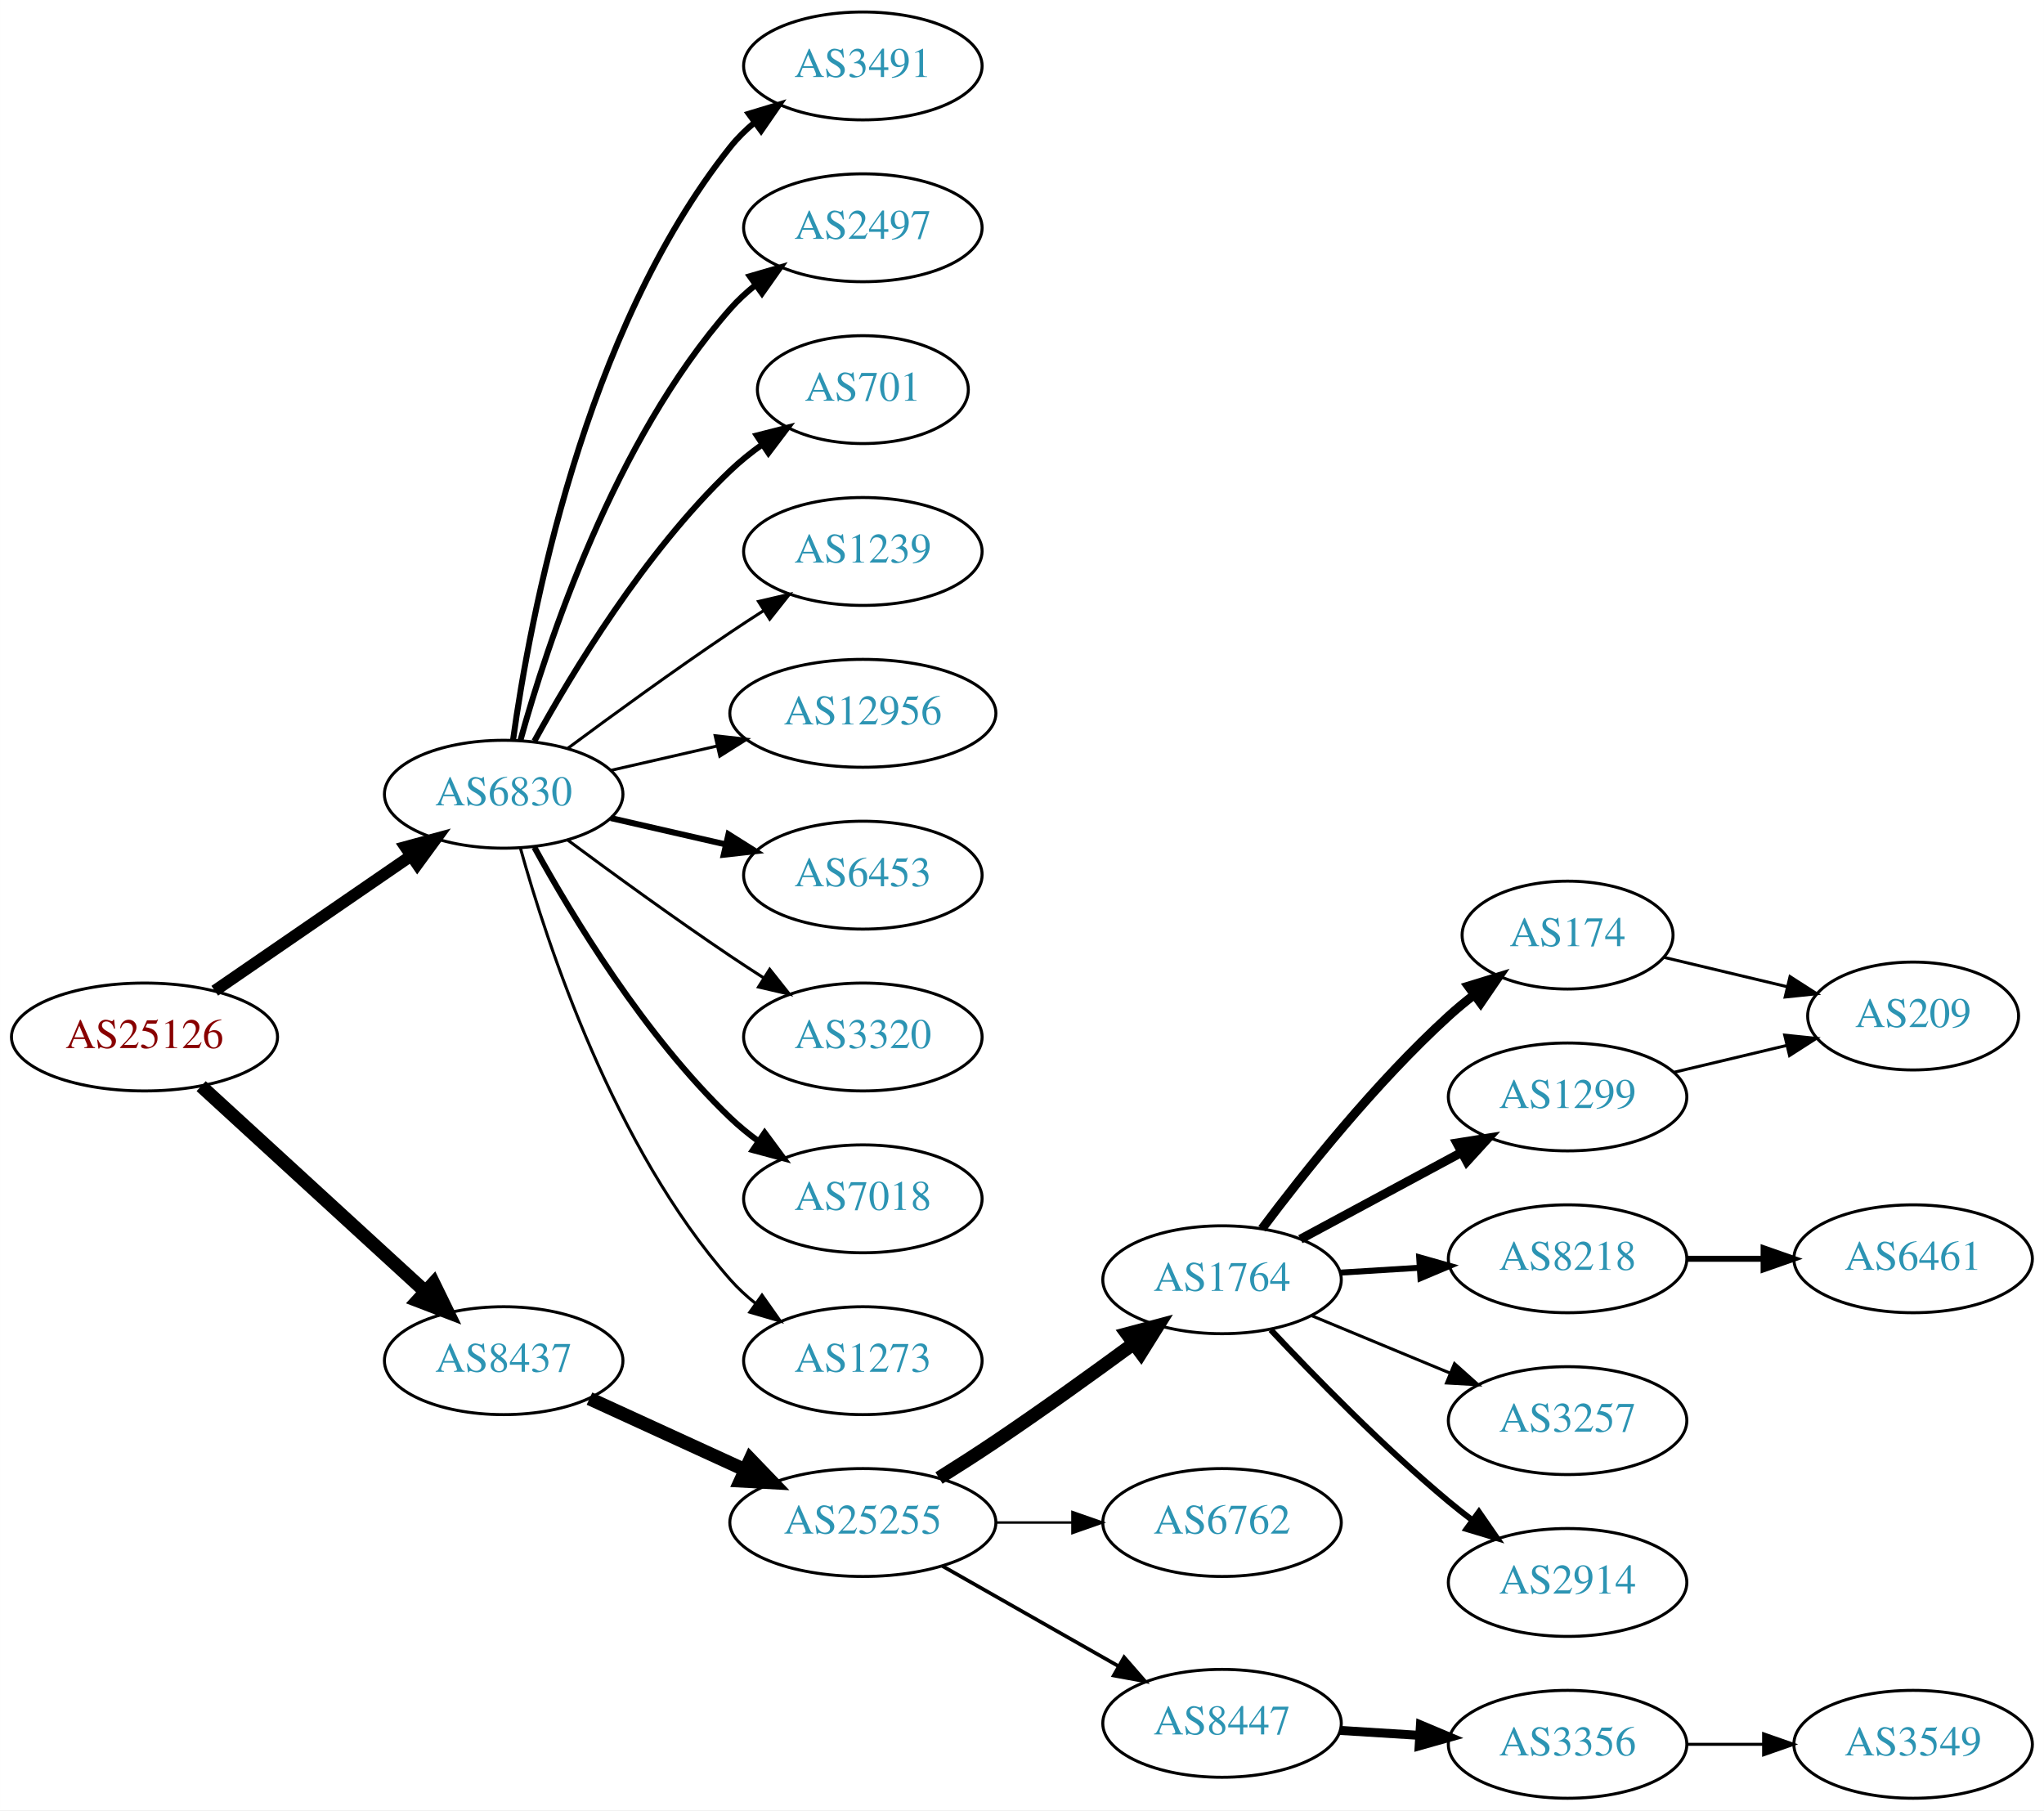
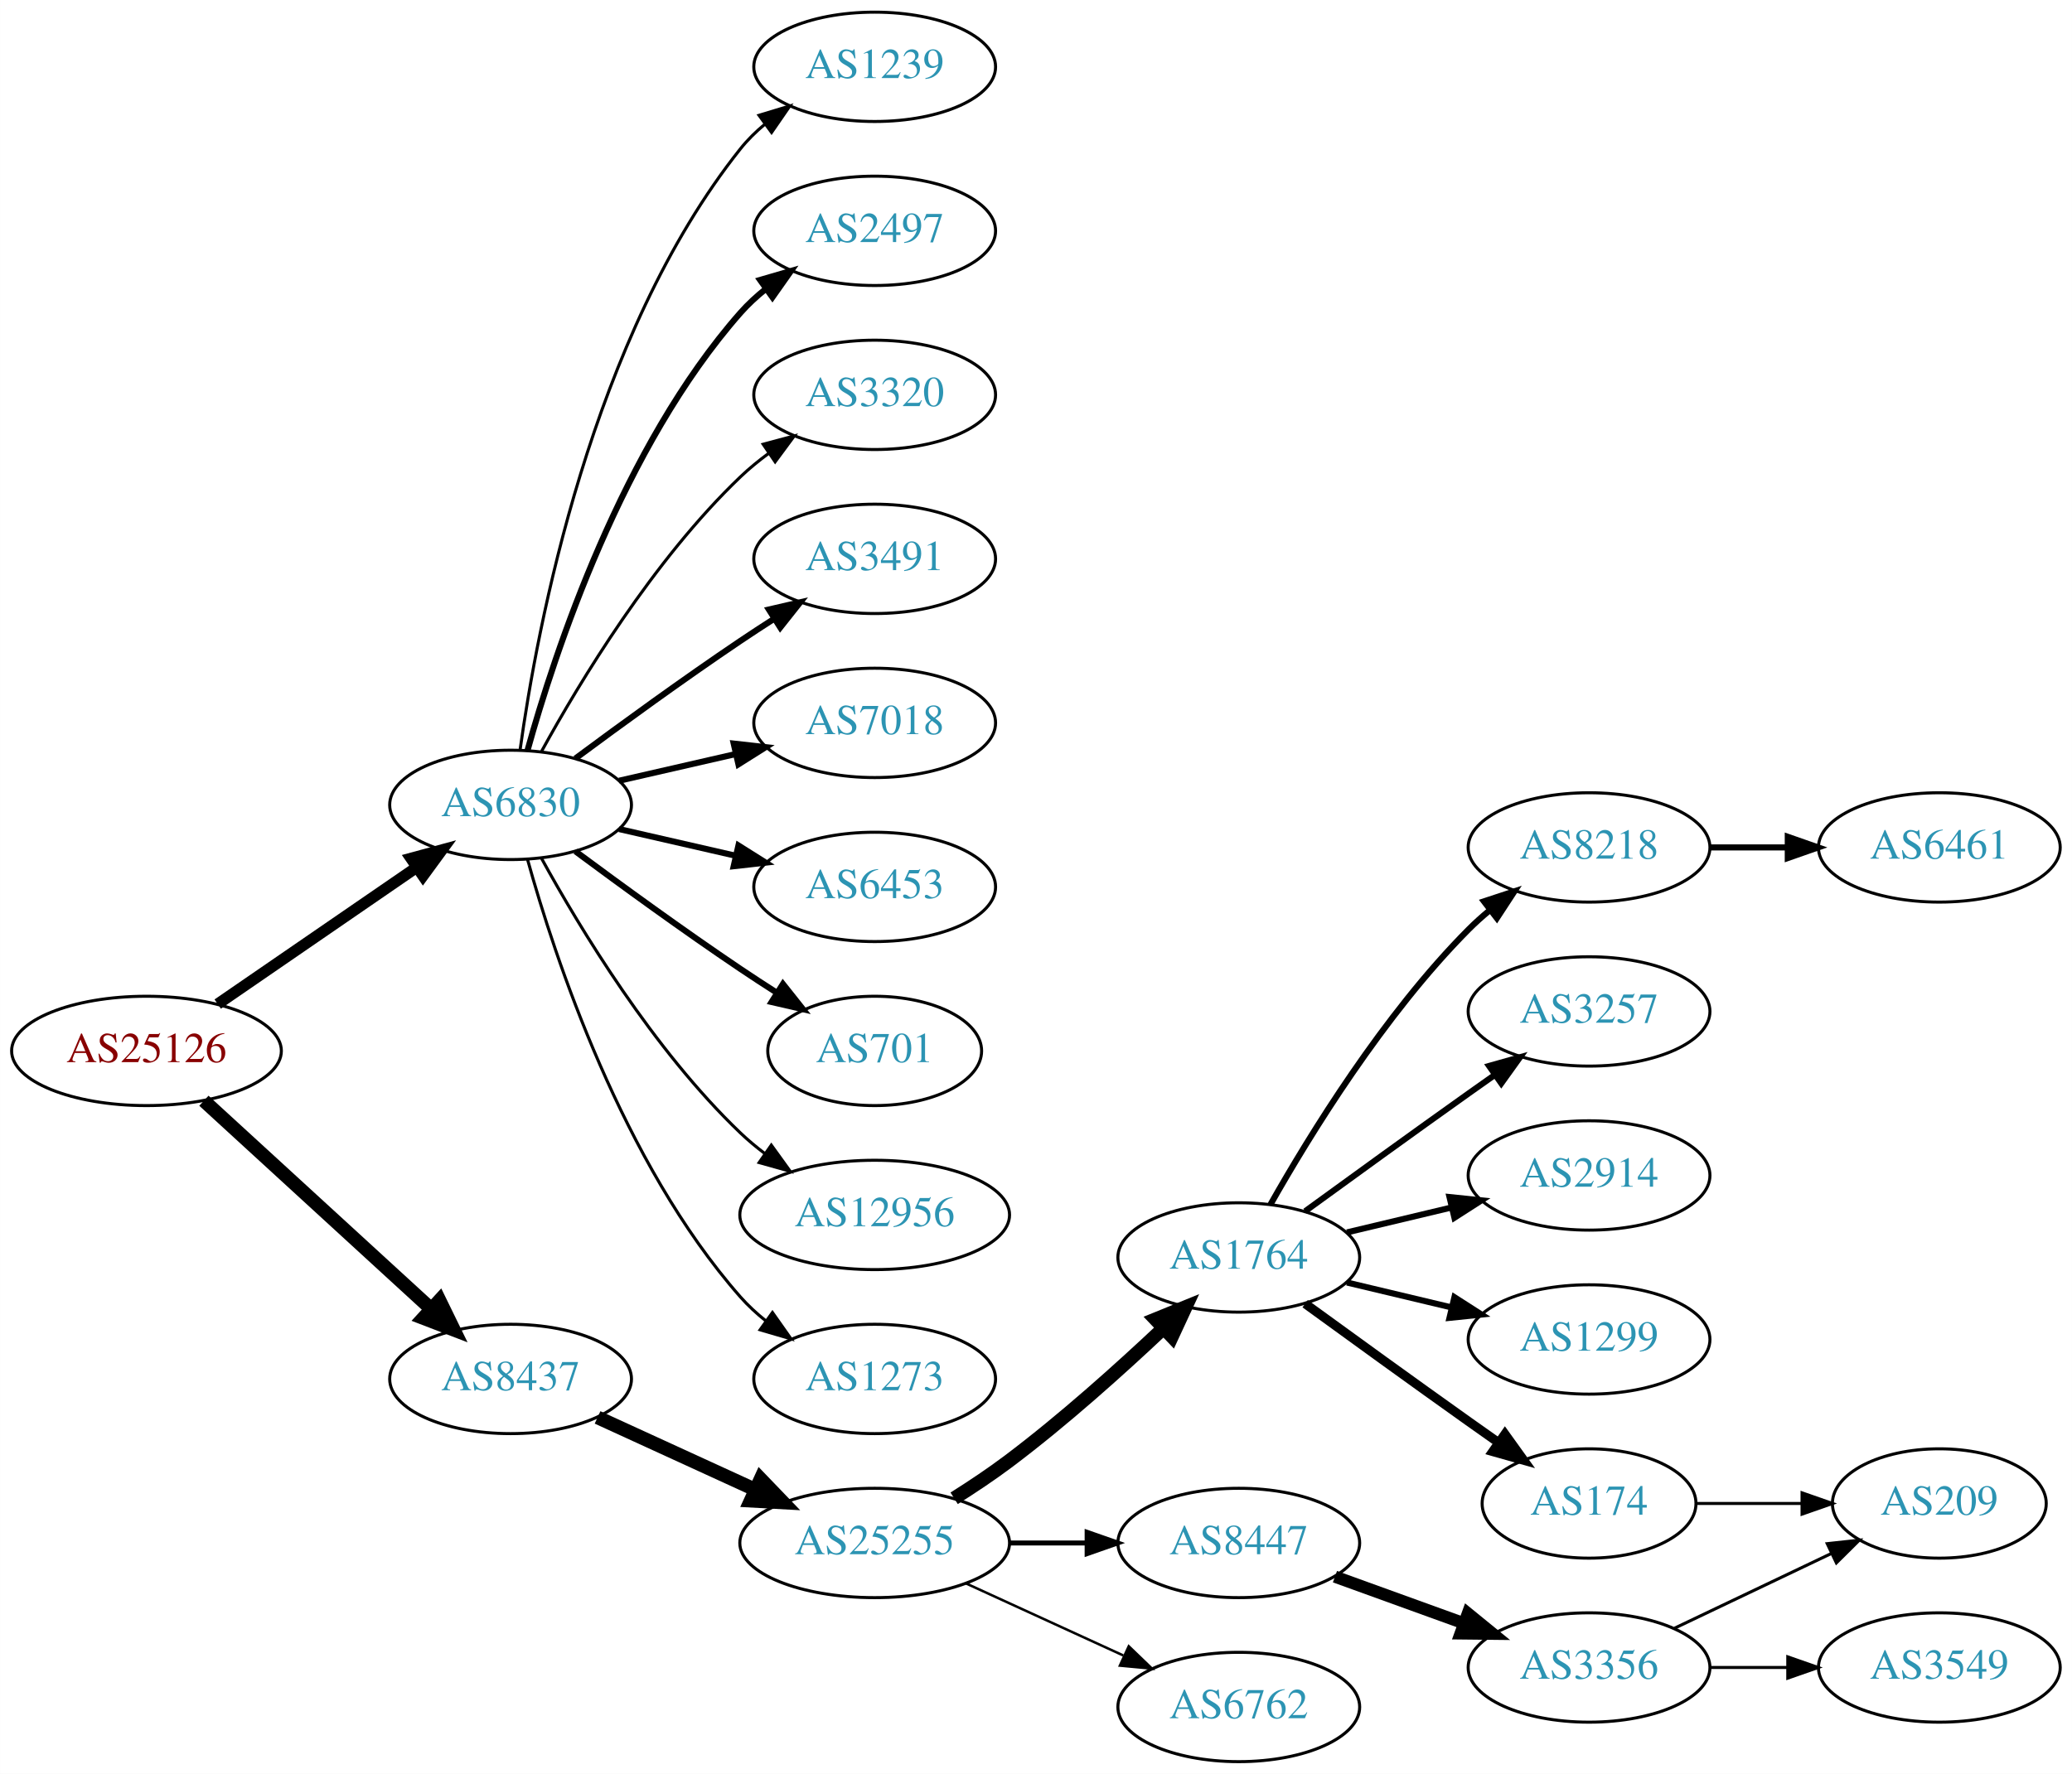
- <svg xmlns="http://www.w3.org/2000/svg" xmlns:xlink="http://www.w3.org/1999/xlink" width="682pt" height="604pt" viewBox="0.00 0.00 681.96 604.00">
-   <g id="graph0" class="graph" transform="scale(1 1) rotate(0) translate(4 600)">
-     <polygon fill="white" stroke="none" points="-4,4 -4,-600 677.956,-600 677.956,4 -4,4" />
+ <svg xmlns="http://www.w3.org/2000/svg" xmlns:xlink="http://www.w3.org/1999/xlink" width="682pt" height="584pt" viewBox="0.00 0.00 681.96 584.00">
+   <g id="graph0" class="graph" transform="scale(1 1) rotate(0) translate(4 580)">
+     <polygon fill="white" stroke="none" points="-4,4 -4,-580 677.956,-580 677.956,4 -4,4" />
    <g id="node1" class="node">
      <g id="a_node1">
        <a xlink:href="/asn/25126" xlink:title="AS25126 ~ TIWAG-Tiroler Wasserkraft AG [AT]">
-           <ellipse fill="#ffffff" stroke="black" cx="44.196" cy="-254" rx="44.393" ry="18" />
-           <text text-anchor="middle" x="44.196" y="-250.3" font-family="Times,serif" font-size="14.00" fill="#880000">AS25126</text>
+           <ellipse fill="#ffffff" stroke="black" cx="44.196" cy="-234" rx="44.393" ry="18" />
+           <text text-anchor="middle" x="44.196" y="-230.3" font-family="Times,serif" font-size="14.00" fill="#880000">AS25126</text>
        </a>
      </g>
    </g>
    <g id="node2" class="node">
      <g id="a_node2">
        <a xlink:href="/asn/6830" xlink:title="AS6830 ~ LGI-UPC [AT]">
-           <ellipse fill="#ffffff" stroke="black" cx="164.039" cy="-335" rx="39.794" ry="18" />
-           <text text-anchor="middle" x="164.039" y="-331.3" font-family="Times,serif" font-size="14.00" fill="#2c94b3">AS6830</text>
+           <ellipse fill="#ffffff" stroke="black" cx="164.039" cy="-315" rx="39.794" ry="18" />
+           <text text-anchor="middle" x="164.039" y="-311.3" font-family="Times,serif" font-size="14.00" fill="#2c94b3">AS6830</text>
        </a>
      </g>
    </g>
    <g id="edge1" class="edge">
-       <path fill="none" stroke="black" stroke-width="3.938" d="M67.639,-269.426C86.22,-282.198 112.781,-300.455 133.161,-314.463" />
-       <polygon fill="black" stroke="black" stroke-width="3.938" points="131.251,-317.398 141.475,-320.178 135.216,-311.629 131.251,-317.398" />
+       <path fill="none" stroke="black" stroke-width="3.706" d="M67.639,-249.426C86.22,-262.198 112.781,-280.455 133.161,-294.463" />
+       <polygon fill="black" stroke="black" stroke-width="3.706" points="131.251,-297.398 141.475,-300.178 135.216,-291.629 131.251,-297.398" />
    </g>
    <g id="node3" class="node">
      <g id="a_node3">
        <a xlink:href="/asn/8437" xlink:title="AS8437 ~ Hutchison Drei Austria GmbH [AT]">
-           <ellipse fill="#ffffff" stroke="black" cx="164.039" cy="-146" rx="39.794" ry="18" />
-           <text text-anchor="middle" x="164.039" y="-142.3" font-family="Times,serif" font-size="14.00" fill="#2c94b3">AS8437</text>
+           <ellipse fill="#ffffff" stroke="black" cx="164.039" cy="-126" rx="39.794" ry="18" />
+           <text text-anchor="middle" x="164.039" y="-122.3" font-family="Times,serif" font-size="14.00" fill="#2c94b3">AS8437</text>
        </a>
      </g>
    </g>
    <g id="edge2" class="edge">
-       <path fill="none" stroke="black" stroke-width="4.5" d="M63.094,-237.597C83.022,-219.333 115.38,-189.678 137.857,-169.079" />
-       <polygon fill="black" stroke="black" stroke-width="4.5" points="140.647,-171.863 145.359,-162.203 135.326,-166.057 140.647,-171.863" />
+       <path fill="none" stroke="black" stroke-width="4.5" d="M63.094,-217.597C83.022,-199.333 115.38,-169.678 137.857,-149.079" />
+       <polygon fill="black" stroke="black" stroke-width="4.5" points="140.647,-151.863 145.359,-142.203 135.326,-146.057 140.647,-151.863" />
    </g>
    <g id="node4" class="node">
      <g id="a_node4">
-         <a xlink:href="/asn/3491" xlink:title="AS3491 ~ PCCW Global, Inc. [US]">
-           <ellipse fill="#ffffff" stroke="black" cx="283.881" cy="-578" rx="39.794" ry="18" />
-           <text text-anchor="middle" x="283.881" y="-574.3" font-family="Times,serif" font-size="14.00" fill="#2c94b3">AS3491</text>
+         <a xlink:href="/asn/1239" xlink:title="AS1239 ~ Sprint [US]">
+           <ellipse fill="#ffffff" stroke="black" cx="283.881" cy="-558" rx="39.794" ry="18" />
+           <text text-anchor="middle" x="283.881" y="-554.3" font-family="Times,serif" font-size="14.00" fill="#2c94b3">AS1239</text>
        </a>
      </g>
    </g>
    <g id="edge3" class="edge">
-       <path fill="none" stroke="black" stroke-width="2" d="M167.178,-353.17C172.678,-392.974 190.504,-489.233 239.685,-551 242.026,-553.94 244.781,-556.649 247.747,-559.121" />
-       <polygon fill="black" stroke="black" stroke-width="2" points="245.812,-562.042 255.953,-565.11 249.939,-556.388 245.812,-562.042" />
+       <path fill="none" stroke="black" d="M167.178,-333.17C172.678,-372.974 190.504,-469.233 239.685,-531 242.026,-533.94 244.781,-536.649 247.747,-539.121" />
+       <polygon fill="black" stroke="black" points="245.812,-542.042 255.953,-545.11 249.939,-536.388 245.812,-542.042" />
    </g>
    <g id="node5" class="node">
      <g id="a_node5">
        <a xlink:href="/asn/2497" xlink:title="AS2497 ~ Internet Initiative Japan Inc. [JP]">
-           <ellipse fill="#ffffff" stroke="black" cx="283.881" cy="-524" rx="39.794" ry="18" />
-           <text text-anchor="middle" x="283.881" y="-520.3" font-family="Times,serif" font-size="14.00" fill="#2c94b3">AS2497</text>
+           <ellipse fill="#ffffff" stroke="black" cx="283.881" cy="-504" rx="39.794" ry="18" />
+           <text text-anchor="middle" x="283.881" y="-500.3" font-family="Times,serif" font-size="14.00" fill="#2c94b3">AS2497</text>
        </a>
      </g>
    </g>
    <g id="edge4" class="edge">
-       <path fill="none" stroke="black" stroke-width="2" d="M169.612,-352.946C178.517,-384.995 200.801,-452.842 239.685,-497 242.169,-499.821 245.019,-502.449 248.044,-504.871" />
-       <polygon fill="black" stroke="black" stroke-width="2" points="246.162,-507.828 256.334,-510.791 250.23,-502.131 246.162,-507.828" />
+       <path fill="none" stroke="black" stroke-width="2" d="M169.612,-332.946C178.517,-364.995 200.801,-432.842 239.685,-477 242.169,-479.821 245.019,-482.449 248.044,-484.871" />
+       <polygon fill="black" stroke="black" stroke-width="2" points="246.162,-487.828 256.334,-490.791 250.23,-482.131 246.162,-487.828" />
    </g>
    <g id="node6" class="node">
      <g id="a_node6">
-         <a xlink:href="/asn/701" xlink:title="AS701 ~ UUNET [US]">
-           <ellipse fill="#ffffff" stroke="black" cx="283.881" cy="-470" rx="35.194" ry="18" />
-           <text text-anchor="middle" x="283.881" y="-466.3" font-family="Times,serif" font-size="14.00" fill="#2c94b3">AS701</text>
+         <a xlink:href="/asn/3320" xlink:title="AS3320 ~ DTAG [DE]">
+           <ellipse fill="#ffffff" stroke="black" cx="283.881" cy="-450" rx="39.794" ry="18" />
+           <text text-anchor="middle" x="283.881" y="-446.3" font-family="Times,serif" font-size="14.00" fill="#2c94b3">AS3320</text>
        </a>
      </g>
    </g>
    <g id="edge5" class="edge">
-       <path fill="none" stroke="black" stroke-width="2" d="M174.28,-352.713C186.825,-375.561 211.002,-415.611 239.685,-443 242.939,-446.107 246.606,-449.046 250.393,-451.76" />
-       <polygon fill="black" stroke="black" stroke-width="2" points="248.495,-454.701 258.761,-457.322 252.37,-448.872 248.495,-454.701" />
+       <path fill="none" stroke="black" d="M174.28,-332.713C186.825,-355.561 211.002,-395.611 239.685,-423 242.553,-425.739 245.742,-428.347 249.051,-430.785" />
+       <polygon fill="black" stroke="black" points="247.175,-433.742 257.411,-436.477 251.114,-427.956 247.175,-433.742" />
    </g>
    <g id="node7" class="node">
      <g id="a_node7">
-         <a xlink:href="/asn/1239" xlink:title="AS1239 ~ Sprint [US]">
-           <ellipse fill="#ffffff" stroke="black" cx="283.881" cy="-416" rx="39.794" ry="18" />
-           <text text-anchor="middle" x="283.881" y="-412.3" font-family="Times,serif" font-size="14.00" fill="#2c94b3">AS1239</text>
+         <a xlink:href="/asn/3491" xlink:title="AS3491 ~ PCCW Global, Inc. [US]">
+           <ellipse fill="#ffffff" stroke="black" cx="283.881" cy="-396" rx="39.794" ry="18" />
+           <text text-anchor="middle" x="283.881" y="-392.3" font-family="Times,serif" font-size="14.00" fill="#2c94b3">AS3491</text>
        </a>
      </g>
    </g>
    <g id="edge6" class="edge">
-       <path fill="none" stroke="black" d="M185.369,-350.277C200.231,-361.304 220.976,-376.407 239.685,-389 243.234,-391.389 246.984,-393.839 250.733,-396.242" />
-       <polygon fill="black" stroke="black" points="249.059,-399.325 259.381,-401.712 252.801,-393.409 249.059,-399.325" />
+       <path fill="none" stroke="black" stroke-width="2" d="M185.369,-330.277C200.231,-341.304 220.976,-356.407 239.685,-369 243.234,-371.389 246.984,-373.839 250.733,-376.242" />
+       <polygon fill="black" stroke="black" stroke-width="2" points="249.059,-379.325 259.381,-381.712 252.801,-373.409 249.059,-379.325" />
    </g>
    <g id="node8" class="node">
      <g id="a_node8">
-         <a xlink:href="/asn/12956" xlink:title="AS12956 ~ TELXIUS [ES]">
-           <ellipse fill="#ffffff" stroke="black" cx="283.881" cy="-362" rx="44.393" ry="18" />
-           <text text-anchor="middle" x="283.881" y="-358.3" font-family="Times,serif" font-size="14.00" fill="#2c94b3">AS12956</text>
+         <a xlink:href="/asn/7018" xlink:title="AS7018 ~ AT&amp;T Services, Inc. [US]">
+           <ellipse fill="#ffffff" stroke="black" cx="283.881" cy="-342" rx="39.794" ry="18" />
+           <text text-anchor="middle" x="283.881" y="-338.3" font-family="Times,serif" font-size="14.00" fill="#2c94b3">AS7018</text>
        </a>
      </g>
    </g>
    <g id="edge7" class="edge">
-       <path fill="none" stroke="black" d="M199.758,-342.955C210.896,-345.507 223.432,-348.379 235.325,-351.104" />
-       <polygon fill="black" stroke="black" points="234.59,-354.526 245.119,-353.348 236.153,-347.703 234.59,-354.526" />
+       <path fill="none" stroke="black" stroke-width="2" d="M199.758,-322.955C211.758,-325.704 225.379,-328.825 238.071,-331.733" />
+       <polygon fill="black" stroke="black" stroke-width="2" points="237.474,-335.187 248.003,-334.009 239.037,-328.364 237.474,-335.187" />
    </g>
    <g id="node9" class="node">
      <g id="a_node9">
        <a xlink:href="/asn/6453" xlink:title="AS6453 ~ TATA COMMUNICATIONS (AMERICA) INC [US]">
-           <ellipse fill="#ffffff" stroke="black" cx="283.881" cy="-308" rx="39.794" ry="18" />
-           <text text-anchor="middle" x="283.881" y="-304.3" font-family="Times,serif" font-size="14.00" fill="#2c94b3">AS6453</text>
+           <ellipse fill="#ffffff" stroke="black" cx="283.881" cy="-288" rx="39.794" ry="18" />
+           <text text-anchor="middle" x="283.881" y="-284.3" font-family="Times,serif" font-size="14.00" fill="#2c94b3">AS6453</text>
        </a>
      </g>
    </g>
    <g id="edge8" class="edge">
-       <path fill="none" stroke="black" stroke-width="2" d="M199.758,-327.045C211.758,-324.296 225.379,-321.175 238.071,-318.267" />
-       <polygon fill="black" stroke="black" stroke-width="2" points="239.037,-321.636 248.003,-315.991 237.474,-314.813 239.037,-321.636" />
+       <path fill="none" stroke="black" stroke-width="2" d="M199.758,-307.045C211.758,-304.296 225.379,-301.175 238.071,-298.267" />
+       <polygon fill="black" stroke="black" stroke-width="2" points="239.037,-301.636 248.003,-295.991 237.474,-294.813 239.037,-301.636" />
    </g>
    <g id="node10" class="node">
      <g id="a_node10">
-         <a xlink:href="/asn/3320" xlink:title="AS3320 ~ DTAG [DE]">
-           <ellipse fill="#ffffff" stroke="black" cx="283.881" cy="-254" rx="39.794" ry="18" />
-           <text text-anchor="middle" x="283.881" y="-250.3" font-family="Times,serif" font-size="14.00" fill="#2c94b3">AS3320</text>
+         <a xlink:href="/asn/701" xlink:title="AS701 ~ UUNET [US]">
+           <ellipse fill="#ffffff" stroke="black" cx="283.881" cy="-234" rx="35.194" ry="18" />
+           <text text-anchor="middle" x="283.881" y="-230.3" font-family="Times,serif" font-size="14.00" fill="#2c94b3">AS701</text>
        </a>
      </g>
    </g>
    <g id="edge9" class="edge">
-       <path fill="none" stroke="black" d="M185.369,-319.723C200.231,-308.696 220.976,-293.593 239.685,-281 243.234,-278.611 246.984,-276.161 250.733,-273.758" />
-       <polygon fill="black" stroke="black" points="252.801,-276.591 259.381,-268.288 249.059,-270.675 252.801,-276.591" />
+       <path fill="none" stroke="black" stroke-width="2" d="M185.369,-299.723C200.231,-288.696 220.976,-273.593 239.685,-261 243.502,-258.431 247.552,-255.79 251.583,-253.214" />
+       <polygon fill="black" stroke="black" stroke-width="2" points="253.687,-256.025 260.277,-247.729 249.952,-250.105 253.687,-256.025" />
    </g>
    <g id="node11" class="node">
      <g id="a_node11">
-         <a xlink:href="/asn/7018" xlink:title="AS7018 ~ AT&amp;T Services, Inc. [US]">
-           <ellipse fill="#ffffff" stroke="black" cx="283.881" cy="-200" rx="39.794" ry="18" />
-           <text text-anchor="middle" x="283.881" y="-196.3" font-family="Times,serif" font-size="14.00" fill="#2c94b3">AS7018</text>
+         <a xlink:href="/asn/12956" xlink:title="AS12956 ~ TELXIUS [ES]">
+           <ellipse fill="#ffffff" stroke="black" cx="283.881" cy="-180" rx="44.393" ry="18" />
+           <text text-anchor="middle" x="283.881" y="-176.3" font-family="Times,serif" font-size="14.00" fill="#2c94b3">AS12956</text>
        </a>
      </g>
    </g>
    <g id="edge10" class="edge">
-       <path fill="none" stroke="black" stroke-width="2" d="M174.28,-317.287C186.825,-294.439 211.002,-254.389 239.685,-227 242.553,-224.261 245.742,-221.653 249.051,-219.215" />
-       <polygon fill="black" stroke="black" stroke-width="2" points="251.114,-222.044 257.411,-213.523 247.175,-216.258 251.114,-222.044" />
+       <path fill="none" stroke="black" d="M174.28,-297.287C186.825,-274.439 211.002,-234.389 239.685,-207 242.192,-204.607 244.943,-202.313 247.805,-200.145" />
+       <polygon fill="black" stroke="black" points="249.857,-202.982 256.056,-194.39 245.852,-197.241 249.857,-202.982" />
    </g>
    <g id="node12" class="node">
      <g id="a_node12">
        <a xlink:href="/asn/1273" xlink:title="AS1273 ~ Vodafone Group PLC [EU]">
-           <ellipse fill="#ffffff" stroke="black" cx="283.881" cy="-146" rx="39.794" ry="18" />
-           <text text-anchor="middle" x="283.881" y="-142.3" font-family="Times,serif" font-size="14.00" fill="#2c94b3">AS1273</text>
+           <ellipse fill="#ffffff" stroke="black" cx="283.881" cy="-126" rx="39.794" ry="18" />
+           <text text-anchor="middle" x="283.881" y="-122.3" font-family="Times,serif" font-size="14.00" fill="#2c94b3">AS1273</text>
        </a>
      </g>
    </g>
    <g id="edge11" class="edge">
-       <path fill="none" stroke="black" d="M169.612,-317.054C178.517,-285.005 200.801,-217.158 239.685,-173 242.169,-170.179 245.019,-167.551 248.044,-165.129" />
-       <polygon fill="black" stroke="black" points="250.23,-167.869 256.334,-159.209 246.162,-162.172 250.23,-167.869" />
+       <path fill="none" stroke="black" d="M169.612,-297.054C178.517,-265.005 200.801,-197.158 239.685,-153 242.169,-150.179 245.019,-147.551 248.044,-145.129" />
+       <polygon fill="black" stroke="black" points="250.23,-147.869 256.334,-139.209 246.162,-142.172 250.23,-147.869" />
    </g>
    <g id="node13" class="node">
      <g id="a_node13">
        <a xlink:href="/asn/25255" xlink:title="AS25255 ~ ==&gt; TELE2 AUSTRIA &lt;== [AT]">
-           <ellipse fill="#ffffff" stroke="black" cx="283.881" cy="-92" rx="44.393" ry="18" />
-           <text text-anchor="middle" x="283.881" y="-88.3" font-family="Times,serif" font-size="14.00" fill="#2c94b3">AS25255</text>
+           <ellipse fill="#ffffff" stroke="black" cx="283.881" cy="-72" rx="44.393" ry="18" />
+           <text text-anchor="middle" x="283.881" y="-68.3" font-family="Times,serif" font-size="14.00" fill="#2c94b3">AS25255</text>
        </a>
      </g>
    </g>
    <g id="edge12" class="edge">
-       <path fill="none" stroke="black" stroke-width="4.5" d="M192.667,-133.339C208.165,-126.238 227.732,-117.272 244.678,-109.506" />
-       <polygon fill="black" stroke="black" stroke-width="4.5" points="246.33,-113.08 253.781,-105.335 243.05,-105.921 246.33,-113.08" />
+       <path fill="none" stroke="black" stroke-width="4.5" d="M192.667,-113.339C208.165,-106.238 227.732,-97.272 244.678,-89.506" />
+       <polygon fill="black" stroke="black" stroke-width="4.5" points="246.33,-93.08 253.781,-85.335 243.05,-85.921 246.33,-93.08" />
    </g>
    <g id="node14" class="node">
      <g id="a_node14">
        <a xlink:href="/asn/1764" xlink:title="AS1764 ~ NEXTLAYER-AS [AT]">
-           <ellipse fill="#ffffff" stroke="black" cx="403.724" cy="-173" rx="39.794" ry="18" />
-           <text text-anchor="middle" x="403.724" y="-169.3" font-family="Times,serif" font-size="14.00" fill="#2c94b3">AS1764</text>
+           <ellipse fill="#ffffff" stroke="black" cx="403.724" cy="-166" rx="39.794" ry="18" />
+           <text text-anchor="middle" x="403.724" y="-162.3" font-family="Times,serif" font-size="14.00" fill="#2c94b3">AS1764</text>
        </a>
      </g>
    </g>
    <g id="edge13" class="edge">
-       <path fill="none" stroke="black" stroke-width="4.5" d="M309.283,-106.852C315.467,-110.725 322.061,-114.951 328.077,-119 343.571,-129.429 360.46,-141.579 374.249,-151.709" />
-       <polygon fill="black" stroke="black" stroke-width="4.5" points="372.01,-154.951 382.393,-157.723 376.688,-148.616 372.01,-154.951" />
+       <path fill="none" stroke="black" stroke-width="4.5" d="M310.042,-86.706C316.085,-90.514 322.424,-94.746 328.077,-99 345.923,-112.428 364.623,-129.217 378.842,-142.63" />
+       <polygon fill="black" stroke="black" stroke-width="4.5" points="376.293,-145.639 386.247,-149.691 381.727,-139.94 376.293,-145.639" />
    </g>
    <g id="node15" class="node">
      <g id="a_node15">
-         <a xlink:href="/asn/6762" xlink:title="AS6762 ~ TELECOM ITALIA SPARKLE S.p.A. [IT]">
-           <ellipse fill="#ffffff" stroke="black" cx="403.724" cy="-92" rx="39.794" ry="18" />
-           <text text-anchor="middle" x="403.724" y="-88.3" font-family="Times,serif" font-size="14.00" fill="#2c94b3">AS6762</text>
+         <a xlink:href="/asn/8447" xlink:title="AS8447 ~ A1 Telekom Austria AG [AT]">
+           <ellipse fill="#ffffff" stroke="black" cx="403.724" cy="-72" rx="39.794" ry="18" />
+           <text text-anchor="middle" x="403.724" y="-68.3" font-family="Times,serif" font-size="14.00" fill="#2c94b3">AS8447</text>
        </a>
      </g>
    </g>
    <g id="edge14" class="edge">
-       <path fill="none" stroke="black" stroke-width="0.818" d="M328.092,-92C336.405,-92 345.168,-92 353.65,-92" />
-       <polygon fill="black" stroke="black" stroke-width="0.818" points="353.809,-95.5 363.809,-92 353.809,-88.5 353.809,-95.5" />
+       <path fill="none" stroke="black" stroke-width="1.636" d="M328.092,-72C336.405,-72 345.168,-72 353.65,-72" />
+       <polygon fill="black" stroke="black" stroke-width="1.636" points="353.809,-75.5 363.809,-72 353.809,-68.5 353.809,-75.5" />
    </g>
    <g id="node16" class="node">
      <g id="a_node16">
-         <a xlink:href="/asn/8447" xlink:title="AS8447 ~ A1 Telekom Austria AG [AT]">
-           <ellipse fill="#ffffff" stroke="black" cx="403.724" cy="-25" rx="39.794" ry="18" />
-           <text text-anchor="middle" x="403.724" y="-21.3" font-family="Times,serif" font-size="14.00" fill="#2c94b3">AS8447</text>
+         <a xlink:href="/asn/6762" xlink:title="AS6762 ~ TELECOM ITALIA SPARKLE S.p.A. [IT]">
+           <ellipse fill="#ffffff" stroke="black" cx="403.724" cy="-18" rx="39.794" ry="18" />
+           <text text-anchor="middle" x="403.724" y="-14.3" font-family="Times,serif" font-size="14.00" fill="#2c94b3">AS6762</text>
        </a>
      </g>
    </g>
    <g id="edge15" class="edge">
-       <path fill="none" stroke="black" stroke-width="1.227" d="M310.451,-77.462C327.671,-67.672 350.556,-54.66 369.227,-44.045" />
-       <polygon fill="black" stroke="black" stroke-width="1.227" points="371.048,-47.036 378.011,-39.05 367.588,-40.95 371.048,-47.036" />
+       <path fill="none" stroke="black" stroke-width="0.818" d="M314.011,-58.652C329.622,-51.498 349.02,-42.609 365.692,-34.969" />
+       <polygon fill="black" stroke="black" stroke-width="0.818" points="367.511,-37.986 375.144,-30.638 364.595,-31.622 367.511,-37.986" />
    </g>
    <g id="node17" class="node">
      <g id="a_node17">
-         <a xlink:href="/asn/174" xlink:title="AS174 ~ Cogent Communications [US]">
-           <ellipse fill="#ffffff" stroke="black" cx="519.017" cy="-288" rx="35.194" ry="18" />
-           <text text-anchor="middle" x="519.017" y="-284.3" font-family="Times,serif" font-size="14.00" fill="#2c94b3">AS174</text>
+         <a xlink:href="/asn/8218" xlink:title="AS8218 ~ legacy Neotelecoms [FR]">
+           <ellipse fill="#ffffff" stroke="black" cx="519.017" cy="-301" rx="39.794" ry="18" />
+           <text text-anchor="middle" x="519.017" y="-297.3" font-family="Times,serif" font-size="14.00" fill="#2c94b3">AS8218</text>
        </a>
      </g>
    </g>
    <g id="edge16" class="edge">
-       <path fill="none" stroke="black" stroke-width="3" d="M417.049,-190.017C430.983,-208.622 454.927,-238.746 479.37,-261 481.992,-263.387 484.832,-265.738 487.743,-267.999" />
-       <polygon fill="black" stroke="black" stroke-width="3" points="485.878,-270.973 496.007,-274.081 490.028,-265.335 485.878,-270.973" />
+       <path fill="none" stroke="black" stroke-width="2" d="M414.184,-183.49C426.965,-206.096 451.398,-245.886 479.37,-274 481.481,-276.121 483.777,-278.188 486.163,-280.171" />
+       <polygon fill="black" stroke="black" stroke-width="2" points="484.415,-283.242 494.478,-286.556 488.678,-277.69 484.415,-283.242" />
    </g>
    <g id="node18" class="node">
      <g id="a_node18">
-         <a xlink:href="/asn/1299" xlink:title="AS1299 ~ Telia Carrier [EU]">
-           <ellipse fill="#ffffff" stroke="black" cx="519.017" cy="-234" rx="39.794" ry="18" />
-           <text text-anchor="middle" x="519.017" y="-230.3" font-family="Times,serif" font-size="14.00" fill="#2c94b3">AS1299</text>
+         <a xlink:href="/asn/3257" xlink:title="AS3257 ~ GTT [DE]">
+           <ellipse fill="#ffffff" stroke="black" cx="519.017" cy="-247" rx="39.794" ry="18" />
+           <text text-anchor="middle" x="519.017" y="-243.3" font-family="Times,serif" font-size="14.00" fill="#2c94b3">AS3257</text>
        </a>
      </g>
    </g>
    <g id="edge17" class="edge">
-       <path fill="none" stroke="black" stroke-width="3" d="M429.867,-186.538C445.598,-195.008 466.082,-206.037 483.344,-215.331" />
-       <polygon fill="black" stroke="black" stroke-width="3" points="482.088,-218.63 492.552,-220.289 485.406,-212.467 482.088,-218.63" />
+       <path fill="none" stroke="black" stroke-width="2" d="M425.572,-181.222C440.506,-192.091 461.12,-207.025 479.37,-220 482.191,-222.005 485.134,-224.085 488.082,-226.159" />
+       <polygon fill="black" stroke="black" stroke-width="2" points="486.109,-229.05 496.306,-231.926 490.128,-223.319 486.109,-229.05" />
    </g>
    <g id="node19" class="node">
      <g id="a_node19">
-         <a xlink:href="/asn/8218" xlink:title="AS8218 ~ legacy Neotelecoms [FR]">
-           <ellipse fill="#ffffff" stroke="black" cx="519.017" cy="-180" rx="39.794" ry="18" />
-           <text text-anchor="middle" x="519.017" y="-176.3" font-family="Times,serif" font-size="14.00" fill="#2c94b3">AS8218</text>
+         <a xlink:href="/asn/2914" xlink:title="AS2914 ~ NTT America, Inc. [US]">
+           <ellipse fill="#ffffff" stroke="black" cx="519.017" cy="-193" rx="39.794" ry="18" />
+           <text text-anchor="middle" x="519.017" y="-189.3" font-family="Times,serif" font-size="14.00" fill="#2c94b3">AS2914</text>
        </a>
      </g>
    </g>
    <g id="edge18" class="edge">
-       <path fill="none" stroke="black" stroke-width="2" d="M443.08,-175.37C451.569,-175.894 460.673,-176.457 469.507,-177.003" />
-       <polygon fill="black" stroke="black" stroke-width="2" points="469.504,-180.509 479.7,-177.633 469.935,-173.522 469.504,-180.509" />
+       <path fill="none" stroke="black" stroke-width="2" d="M439.331,-174.248C450.202,-176.838 462.357,-179.735 473.799,-182.462" />
+       <polygon fill="black" stroke="black" stroke-width="2" points="473.082,-185.889 483.621,-184.803 474.705,-179.08 473.082,-185.889" />
    </g>
    <g id="node20" class="node">
      <g id="a_node20">
-         <a xlink:href="/asn/3257" xlink:title="AS3257 ~ GTT [DE]">
-           <ellipse fill="#ffffff" stroke="black" cx="519.017" cy="-126" rx="39.794" ry="18" />
-           <text text-anchor="middle" x="519.017" y="-122.3" font-family="Times,serif" font-size="14.00" fill="#2c94b3">AS3257</text>
+         <a xlink:href="/asn/1299" xlink:title="AS1299 ~ Telia Carrier [EU]">
+           <ellipse fill="#ffffff" stroke="black" cx="519.017" cy="-139" rx="39.794" ry="18" />
+           <text text-anchor="middle" x="519.017" y="-135.3" font-family="Times,serif" font-size="14.00" fill="#2c94b3">AS1299</text>
        </a>
      </g>
    </g>
    <g id="edge19" class="edge">
-       <path fill="none" stroke="black" d="M433.605,-161.018C447.588,-155.218 464.569,-148.173 479.624,-141.928" />
-       <polygon fill="black" stroke="black" points="481.292,-145.025 489.188,-137.96 478.61,-138.559 481.292,-145.025" />
+       <path fill="none" stroke="black" stroke-width="2" d="M439.331,-157.752C450.202,-155.162 462.357,-152.265 473.799,-149.538" />
+       <polygon fill="black" stroke="black" stroke-width="2" points="474.705,-152.92 483.621,-147.197 473.082,-146.111 474.705,-152.92" />
    </g>
    <g id="node21" class="node">
      <g id="a_node21">
-         <a xlink:href="/asn/2914" xlink:title="AS2914 ~ NTT America, Inc. [US]">
-           <ellipse fill="#ffffff" stroke="black" cx="519.017" cy="-72" rx="39.794" ry="18" />
-           <text text-anchor="middle" x="519.017" y="-68.3" font-family="Times,serif" font-size="14.00" fill="#2c94b3">AS2914</text>
+         <a xlink:href="/asn/174" xlink:title="AS174 ~ Cogent Communications [US]">
+           <ellipse fill="#ffffff" stroke="black" cx="519.017" cy="-85" rx="35.194" ry="18" />
+           <text text-anchor="middle" x="519.017" y="-81.3" font-family="Times,serif" font-size="14.00" fill="#2c94b3">AS174</text>
        </a>
      </g>
    </g>
    <g id="edge20" class="edge">
-       <path fill="none" stroke="black" stroke-width="2" d="M419.991,-156.296C434.576,-140.729 457.514,-117.239 479.37,-99 481.884,-96.902 484.555,-94.801 487.274,-92.749" />
-       <polygon fill="black" stroke="black" stroke-width="2" points="489.437,-95.504 495.462,-86.789 485.317,-89.844 489.437,-95.504" />
+       <path fill="none" stroke="black" stroke-width="3" d="M425.572,-150.778C440.506,-139.909 461.12,-124.975 479.37,-112 482.581,-109.718 485.95,-107.339 489.304,-104.982" />
+       <polygon fill="black" stroke="black" stroke-width="3" points="491.332,-107.834 497.515,-99.23 487.316,-102.101 491.332,-107.834" />
    </g>
    <g id="node23" class="node">
      <g id="a_node23">
        <a xlink:href="/asn/3356" xlink:title="AS3356 ~ Level 3 Parent, LLC [US]">
-           <ellipse fill="#ffffff" stroke="black" cx="519.017" cy="-18" rx="39.794" ry="18" />
-           <text text-anchor="middle" x="519.017" y="-14.3" font-family="Times,serif" font-size="14.00" fill="#2c94b3">AS3356</text>
+           <ellipse fill="#ffffff" stroke="black" cx="519.017" cy="-31" rx="39.794" ry="18" />
+           <text text-anchor="middle" x="519.017" y="-27.3" font-family="Times,serif" font-size="14.00" fill="#2c94b3">AS3356</text>
        </a>
      </g>
    </g>
    <g id="edge22" class="edge">
-       <path fill="none" stroke="black" stroke-width="3" d="M443.08,-22.63C451.569,-22.106 460.673,-21.543 469.507,-20.997" />
-       <polygon fill="black" stroke="black" stroke-width="3" points="469.935,-24.478 479.7,-20.367 469.504,-17.491 469.935,-24.478" />
+       <path fill="none" stroke="black" stroke-width="4" d="M435.382,-60.905C448.355,-56.21 463.648,-50.676 477.529,-45.652" />
+       <polygon fill="black" stroke="black" stroke-width="4" points="479.121,-48.798 487.334,-42.104 476.739,-42.216 479.121,-48.798" />
+     </g>
+     <g id="node22" class="node">
+       <g id="a_node22">
+         <a xlink:href="/asn/6461" xlink:title="AS6461 ~ Zayo Bandwidth [US]">
+           <ellipse fill="#ffffff" stroke="black" cx="634.31" cy="-301" rx="39.794" ry="18" />
+           <text text-anchor="middle" x="634.31" y="-297.3" font-family="Times,serif" font-size="14.00" fill="#2c94b3">AS6461</text>
+         </a>
+       </g>
+     </g>
+     <g id="edge21" class="edge">
+       <path fill="none" stroke="black" stroke-width="2" d="M558.689,-301C566.892,-301 575.656,-301 584.188,-301" />
+       <polygon fill="black" stroke="black" stroke-width="2" points="584.427,-304.5 594.427,-301 584.427,-297.5 584.427,-304.5" />
    </g>
    <g id="node25" class="node">
      <g id="a_node25">
        <a xlink:href="/asn/209" xlink:title="AS209 ~ CenturyLink Communications, LLC [US]">
-           <ellipse fill="#ffffff" stroke="black" cx="634.31" cy="-261" rx="35.194" ry="18" />
-           <text text-anchor="middle" x="634.31" y="-257.3" font-family="Times,serif" font-size="14.00" fill="#2c94b3">AS209</text>
-         </a>
-       </g>
-     </g>
-     <g id="edge24" class="edge">
-       <path fill="none" stroke="black" d="M551.274,-280.551C563.905,-277.541 578.659,-274.024 592.145,-270.81" />
-       <polygon fill="black" stroke="black" points="593.238,-274.148 602.154,-268.425 591.615,-267.339 593.238,-274.148" />
+           <ellipse fill="#ffffff" stroke="black" cx="634.31" cy="-85" rx="35.194" ry="18" />
+           <text text-anchor="middle" x="634.31" y="-81.3" font-family="Times,serif" font-size="14.00" fill="#2c94b3">AS209</text>
+         </a>
+       </g>
    </g>
    <g id="edge25" class="edge">
-       <path fill="none" stroke="black" d="M554.624,-242.248C566.418,-245.058 579.723,-248.229 591.991,-251.153" />
-       <polygon fill="black" stroke="black" points="591.457,-254.624 601.996,-253.537 593.08,-247.814 591.457,-254.624" />
-     </g>
-     <g id="node22" class="node">
-       <g id="a_node22">
-         <a xlink:href="/asn/6461" xlink:title="AS6461 ~ Zayo Bandwidth [US]">
-           <ellipse fill="#ffffff" stroke="black" cx="634.31" cy="-180" rx="39.794" ry="18" />
-           <text text-anchor="middle" x="634.31" y="-176.3" font-family="Times,serif" font-size="14.00" fill="#2c94b3">AS6461</text>
-         </a>
-       </g>
-     </g>
-     <g id="edge21" class="edge">
-       <path fill="none" stroke="black" stroke-width="2" d="M558.689,-180C566.892,-180 575.656,-180 584.188,-180" />
-       <polygon fill="black" stroke="black" stroke-width="2" points="584.427,-183.5 594.427,-180 584.427,-176.5 584.427,-183.5" />
+       <path fill="none" stroke="black" d="M554.316,-85C565.186,-85 577.364,-85 588.841,-85" />
+       <polygon fill="black" stroke="black" points="589.127,-88.5 599.127,-85 589.127,-81.5 589.127,-88.5" />
    </g>
    <g id="node24" class="node">
      <g id="a_node24">
        <a xlink:href="/asn/3549" xlink:title="AS3549 ~ Level 3 Parent, LLC [US]">
-           <ellipse fill="#ffffff" stroke="black" cx="634.31" cy="-18" rx="39.794" ry="18" />
-           <text text-anchor="middle" x="634.31" y="-14.3" font-family="Times,serif" font-size="14.00" fill="#2c94b3">AS3549</text>
+           <ellipse fill="#ffffff" stroke="black" cx="634.31" cy="-31" rx="39.794" ry="18" />
+           <text text-anchor="middle" x="634.31" y="-27.3" font-family="Times,serif" font-size="14.00" fill="#2c94b3">AS3549</text>
        </a>
      </g>
    </g>
    <g id="edge23" class="edge">
-       <path fill="none" stroke="black" d="M558.689,-18C566.892,-18 575.656,-18 584.188,-18" />
-       <polygon fill="black" stroke="black" points="584.427,-21.5 594.427,-18 584.427,-14.5 584.427,-21.5" />
+       <path fill="none" stroke="black" d="M558.689,-31C566.892,-31 575.656,-31 584.188,-31" />
+       <polygon fill="black" stroke="black" points="584.427,-34.5 594.427,-31 584.427,-27.5 584.427,-34.5" />
+     </g>
+     <g id="edge24" class="edge">
+       <path fill="none" stroke="black" d="M547.153,-43.934C562.585,-51.29 582.07,-60.577 598.606,-68.459" />
+       <polygon fill="black" stroke="black" points="597.414,-71.768 607.947,-72.911 600.426,-65.449 597.414,-71.768" />
    </g>
  </g>
</svg>
